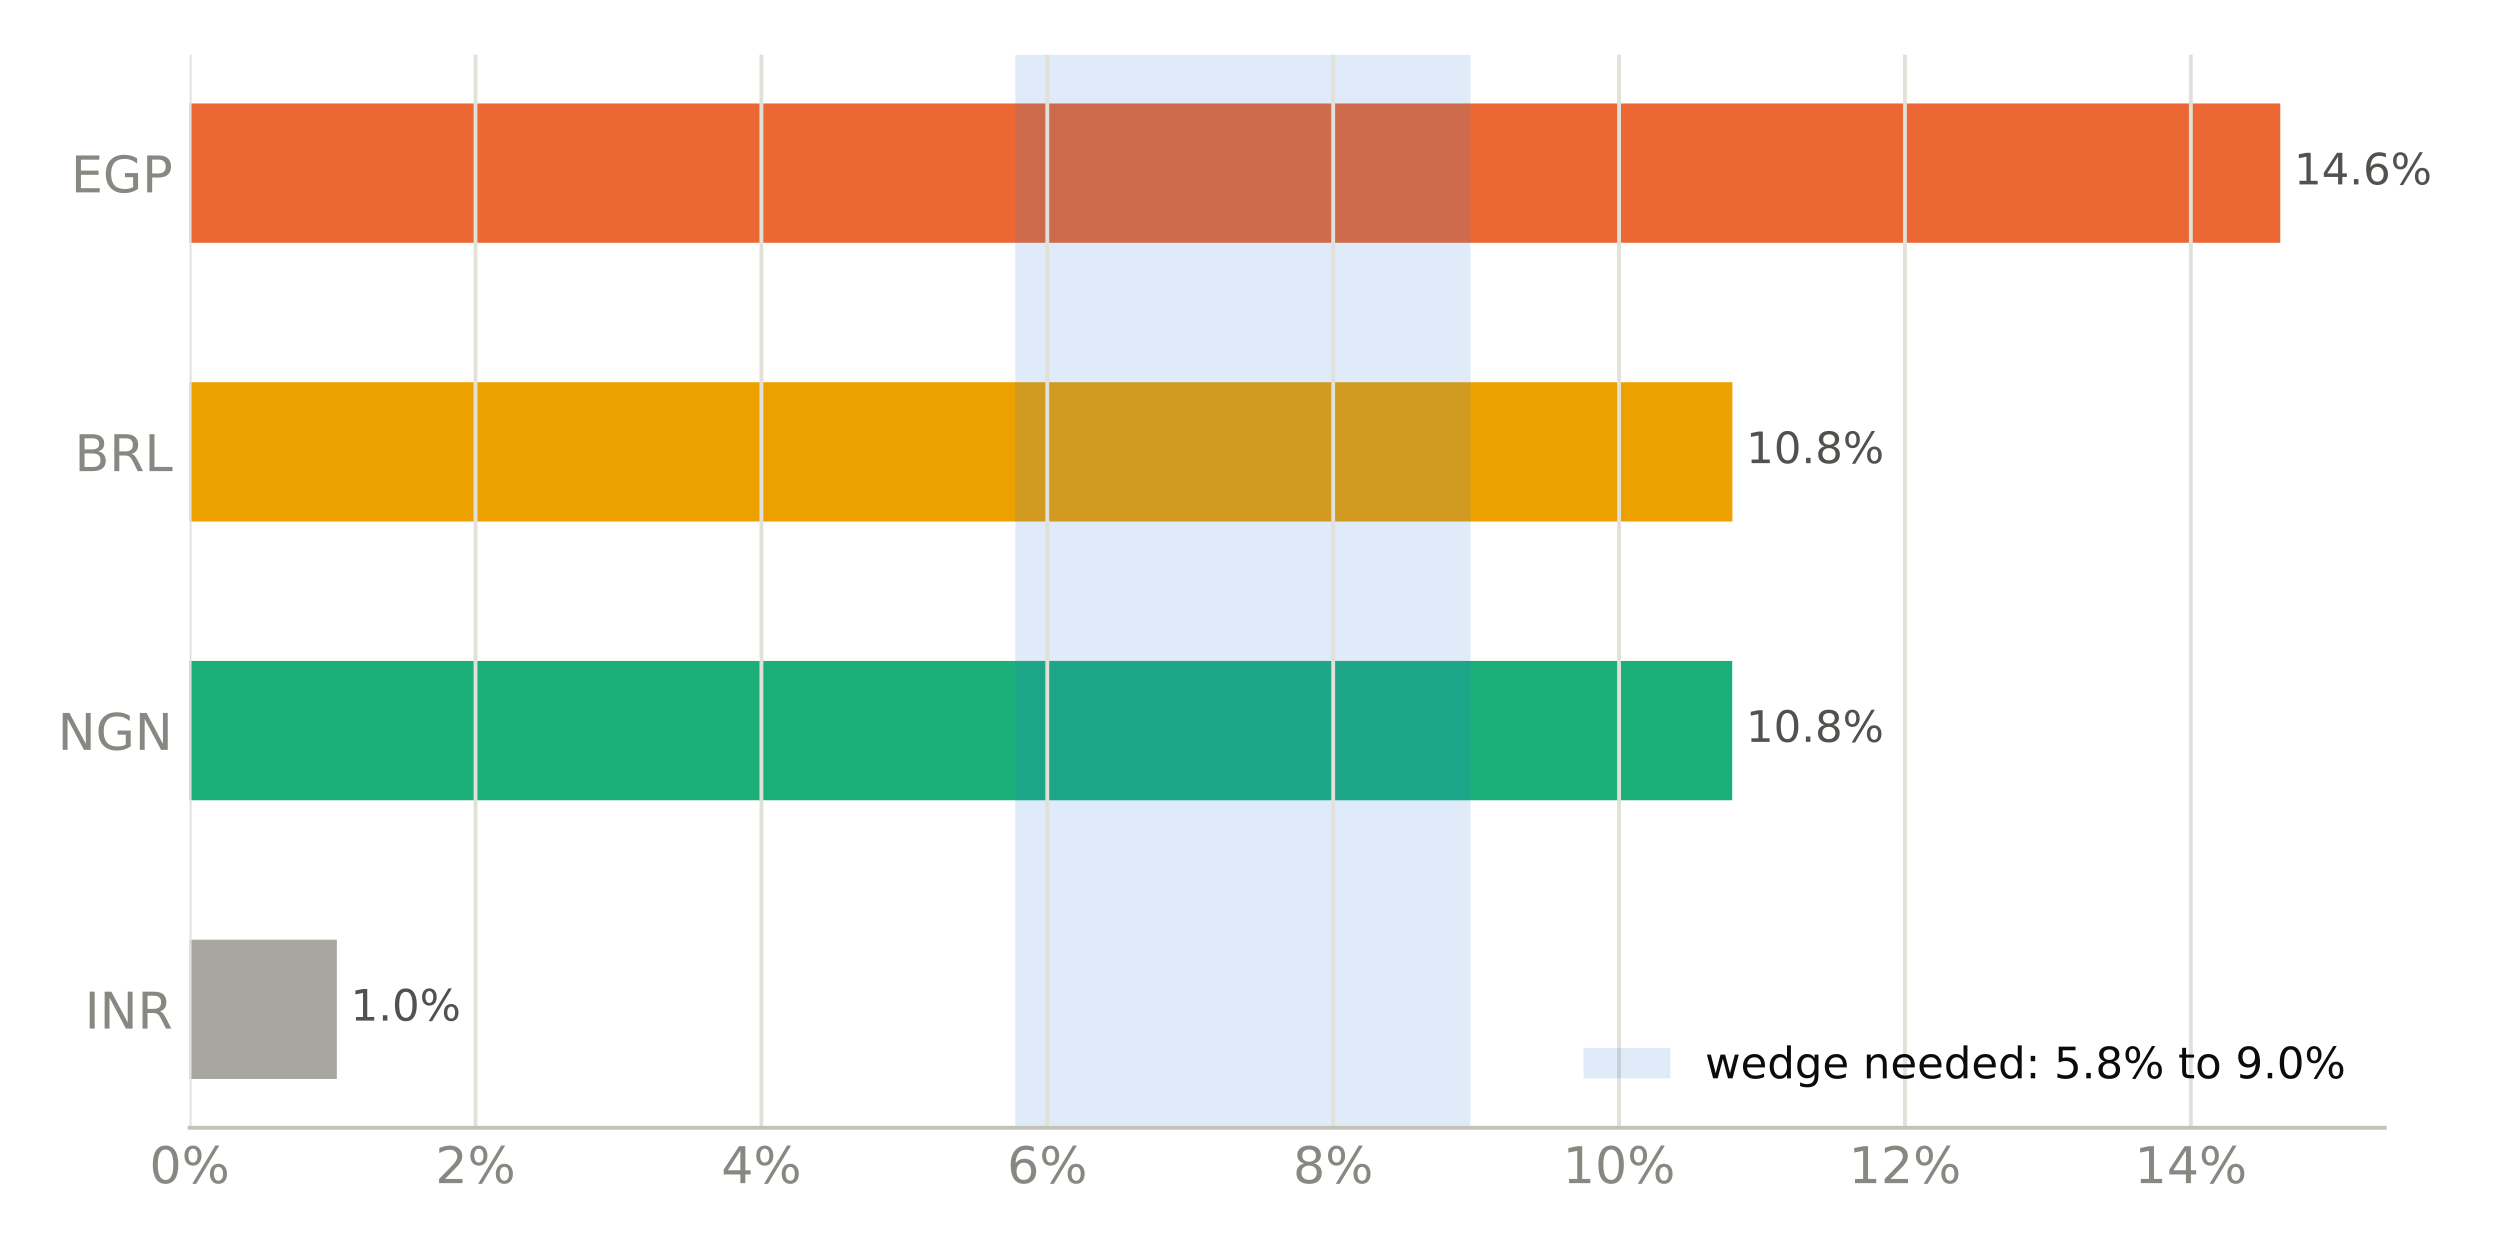
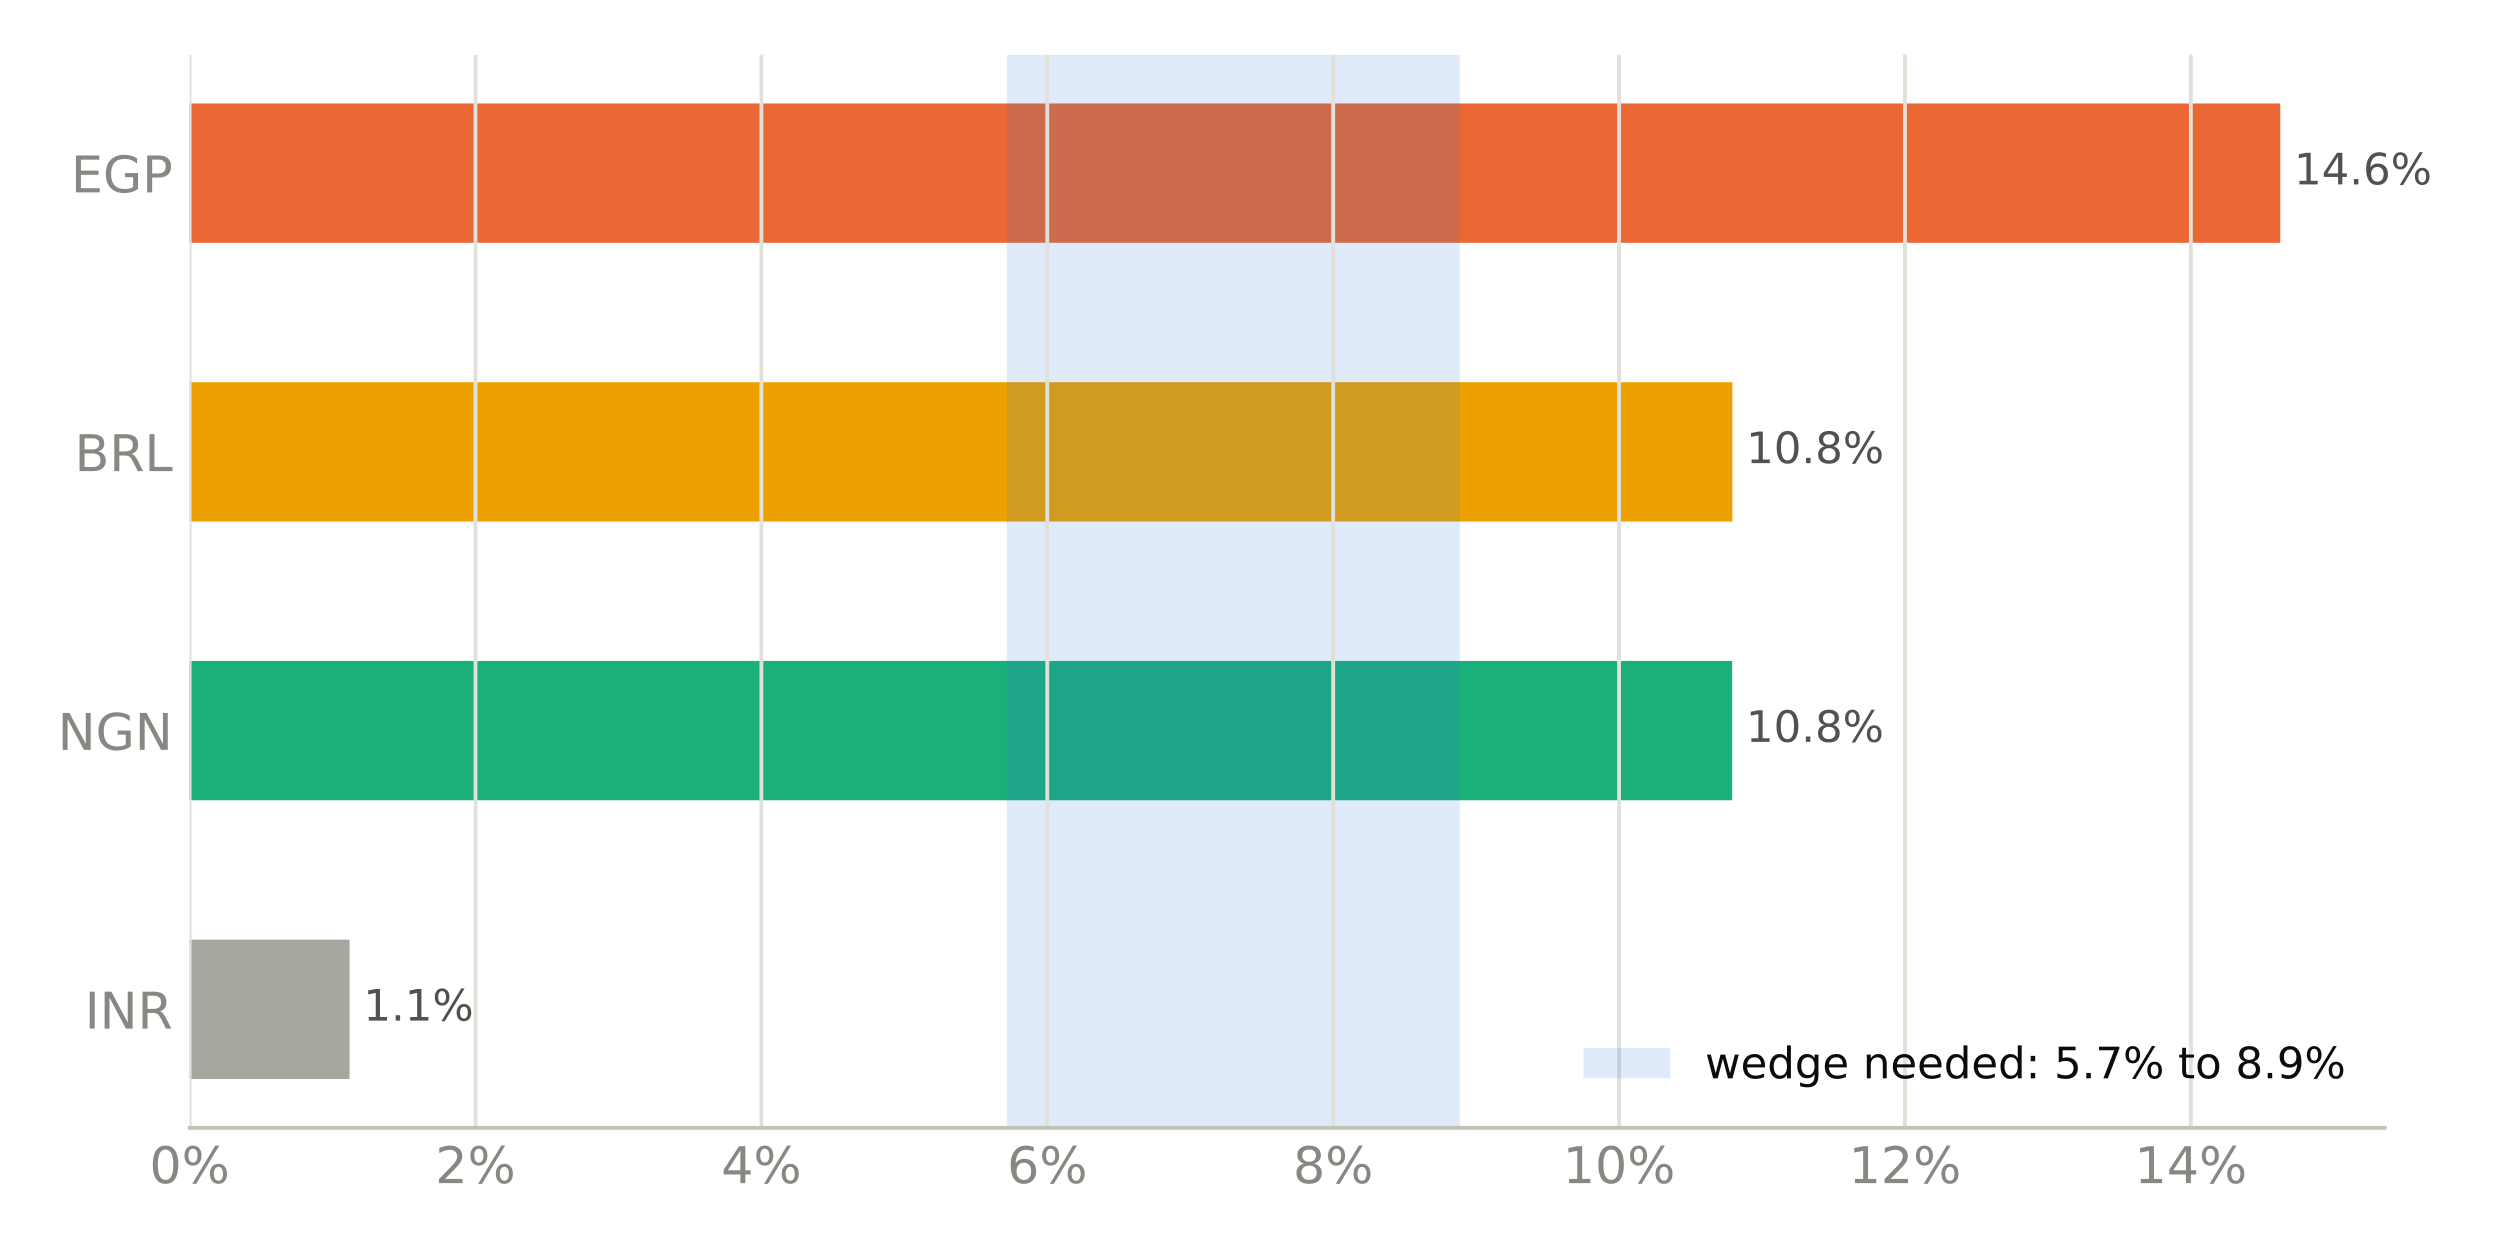
<svg xmlns="http://www.w3.org/2000/svg" xmlns:xlink="http://www.w3.org/1999/xlink" width="518.4pt" height="259.2pt" viewBox="0 0 518.4 259.2" version="1.1">
  <defs>
    <style type="text/css">*{stroke-linejoin: round; stroke-linecap: butt}</style>
  </defs>
  <g id="figure_1">
    <g id="patch_1">
      <path d="M 0 259.2  L 518.4 259.2  L 518.4 0  L 0 0  z " style="fill: #ffffff" />
    </g>
    <g id="axes_1">
      <g id="patch_2">
        <path d="M 39.32 233.86  L 494.511 233.86  L 494.511 11.34  L 39.32 11.34  z " style="fill: #ffffff" />
      </g>
      <g id="patch_3">
-         <path d="M 39.32 223.745  L 69.849 223.745  L 69.849 194.847  L 39.32 194.847  z " clip-path="url(#pa4c6f4fe53)" style="fill: #a8a79f" />
+         <path d="M 39.32 223.745  L 72.491 223.745  L 72.491 194.847  L 39.32 194.847  z " clip-path="url(#p42e82b3497)" style="fill: #a8a79f" />
      </g>
      <g id="patch_4">
-         <path d="M 39.32 165.948  L 359.192 165.948  L 359.192 137.049  L 39.32 137.049  z " clip-path="url(#pa4c6f4fe53)" style="fill: #1baf7a" />
+         <path d="M 39.32 165.948  L 359.192 165.948  L 359.192 137.049  L 39.32 137.049  z " clip-path="url(#p42e82b3497)" style="fill: #1baf7a" />
      </g>
      <g id="patch_5">
-         <path d="M 39.32 108.151  L 359.233 108.151  L 359.233 79.252  L 39.32 79.252  z " clip-path="url(#pa4c6f4fe53)" style="fill: #eda100" />
+         <path d="M 39.32 108.151  L 359.233 108.151  L 359.233 79.252  L 39.32 79.252  z " clip-path="url(#p42e82b3497)" style="fill: #eda100" />
      </g>
      <g id="patch_6">
-         <path d="M 39.32 50.353  L 472.836 50.353  L 472.836 21.455  L 39.32 21.455  z " clip-path="url(#pa4c6f4fe53)" style="fill: #eb6834" />
+         <path d="M 39.32 50.353  L 472.836 50.353  L 472.836 21.455  L 39.32 21.455  z " clip-path="url(#p42e82b3497)" style="fill: #eb6834" />
      </g>
      <g id="patch_7">
-         <path d="M 210.532 233.86  L 304.93 233.86  L 304.93 11.34  L 210.532 11.34  z " clip-path="url(#pa4c6f4fe53)" style="fill: #2a78d6; opacity: 0.15" />
+         <path d="M 208.752 233.86  L 302.706 233.86  L 302.706 11.34  L 208.752 11.34  z " clip-path="url(#p42e82b3497)" style="fill: #2a78d6; opacity: 0.15" />
      </g>
      <g id="matplotlib.axis_1">
        <g id="xtick_1">
          <g id="line2d_1">
-             <path d="M 39.32 233.86  L 39.32 11.34  " clip-path="url(#pa4c6f4fe53)" style="fill: none; stroke: #e1e0d9; stroke-width: 0.8; stroke-linecap: square" />
+             <path d="M 39.32 233.86  L 39.32 11.34  " clip-path="url(#p42e82b3497)" style="fill: none; stroke: #e1e0d9; stroke-width: 0.8; stroke-linecap: square" />
          </g>
          <g id="line2d_2" />
          <g id="text_1">
            <g style="fill: #898781" transform="translate(30.99137 245.3375) scale(0.105 -0.105)">
              <defs>
                <path id="DejaVuSans-13" d="M 2034 4250  Q 1547 4250 1301 3770  Q 1056 3291 1056 2328  Q 1056 1369 1301 889  Q 1547 409 2034 409  Q 2525 409 2770 889  Q 3016 1369 3016 2328  Q 3016 3291 2770 3770  Q 2525 4250 2034 4250  z M 2034 4750  Q 2819 4750 3233 4129  Q 3647 3509 3647 2328  Q 3647 1150 3233 529  Q 2819 -91 2034 -91  Q 1250 -91 836 529  Q 422 1150 422 2328  Q 422 3509 836 4129  Q 1250 4750 2034 4750  z " transform="scale(0.015625)" />
                <path id="DejaVuSans-8" d="M 4653 2053  Q 4381 2053 4226 1822  Q 4072 1591 4072 1178  Q 4072 772 4226 539  Q 4381 306 4653 306  Q 4919 306 5073 539  Q 5228 772 5228 1178  Q 5228 1588 5073 1820  Q 4919 2053 4653 2053  z M 4653 2450  Q 5147 2450 5437 2106  Q 5728 1763 5728 1178  Q 5728 594 5436 251  Q 5144 -91 4653 -91  Q 4153 -91 3862 251  Q 3572 594 3572 1178  Q 3572 1766 3864 2108  Q 4156 2450 4653 2450  z M 1428 4353  Q 1159 4353 1004 4120  Q 850 3888 850 3481  Q 850 3069 1003 2837  Q 1156 2606 1428 2606  Q 1700 2606 1854 2837  Q 2009 3069 2009 3481  Q 2009 3884 1853 4118  Q 1697 4353 1428 4353  z M 4250 4750  L 4750 4750  L 1831 -91  L 1331 -91  L 4250 4750  z M 1428 4750  Q 1922 4750 2215 4408  Q 2509 4066 2509 3481  Q 2509 2891 2217 2550  Q 1925 2209 1428 2209  Q 931 2209 642 2551  Q 353 2894 353 3481  Q 353 4063 643 4406  Q 934 4750 1428 4750  z " transform="scale(0.015625)" />
              </defs>
              <use xlink:href="#DejaVuSans-13" />
              <use xlink:href="#DejaVuSans-8" transform="translate(63.625 0)" />
            </g>
          </g>
        </g>
        <g id="xtick_2">
          <g id="line2d_3">
-             <path d="M 98.602 233.86  L 98.602 11.34  " clip-path="url(#pa4c6f4fe53)" style="fill: none; stroke: #e1e0d9; stroke-width: 0.8; stroke-linecap: square" />
+             <path d="M 98.602 233.86  L 98.602 11.34  " clip-path="url(#p42e82b3497)" style="fill: none; stroke: #e1e0d9; stroke-width: 0.8; stroke-linecap: square" />
          </g>
          <g id="line2d_4" />
          <g id="text_2">
            <g style="fill: #898781" transform="translate(90.27339 245.3375) scale(0.105 -0.105)">
              <defs>
                <path id="DejaVuSans-15" d="M 1228 531  L 3431 531  L 3431 0  L 469 0  L 469 531  Q 828 903 1448 1529  Q 2069 2156 2228 2338  Q 2531 2678 2651 2914  Q 2772 3150 2772 3378  Q 2772 3750 2511 3984  Q 2250 4219 1831 4219  Q 1534 4219 1204 4116  Q 875 4013 500 3803  L 500 4441  Q 881 4594 1212 4672  Q 1544 4750 1819 4750  Q 2544 4750 2975 4387  Q 3406 4025 3406 3419  Q 3406 3131 3298 2873  Q 3191 2616 2906 2266  Q 2828 2175 2409 1742  Q 1991 1309 1228 531  z " transform="scale(0.015625)" />
              </defs>
              <use xlink:href="#DejaVuSans-15" />
              <use xlink:href="#DejaVuSans-8" transform="translate(63.625 0)" />
            </g>
          </g>
        </g>
        <g id="xtick_3">
          <g id="line2d_5">
-             <path d="M 157.884 233.86  L 157.884 11.34  " clip-path="url(#pa4c6f4fe53)" style="fill: none; stroke: #e1e0d9; stroke-width: 0.8; stroke-linecap: square" />
+             <path d="M 157.884 233.86  L 157.884 11.34  " clip-path="url(#p42e82b3497)" style="fill: none; stroke: #e1e0d9; stroke-width: 0.8; stroke-linecap: square" />
          </g>
          <g id="line2d_6" />
          <g id="text_3">
            <g style="fill: #898781" transform="translate(149.5554 245.3375) scale(0.105 -0.105)">
              <defs>
                <path id="DejaVuSans-17" d="M 2419 4116  L 825 1625  L 2419 1625  L 2419 4116  z M 2253 4666  L 3047 4666  L 3047 1625  L 3713 1625  L 3713 1100  L 3047 1100  L 3047 0  L 2419 0  L 2419 1100  L 313 1100  L 313 1709  L 2253 4666  z " transform="scale(0.015625)" />
              </defs>
              <use xlink:href="#DejaVuSans-17" />
              <use xlink:href="#DejaVuSans-8" transform="translate(63.625 0)" />
            </g>
          </g>
        </g>
        <g id="xtick_4">
          <g id="line2d_7">
-             <path d="M 217.166 233.86  L 217.166 11.34  " clip-path="url(#pa4c6f4fe53)" style="fill: none; stroke: #e1e0d9; stroke-width: 0.8; stroke-linecap: square" />
+             <path d="M 217.166 233.86  L 217.166 11.34  " clip-path="url(#p42e82b3497)" style="fill: none; stroke: #e1e0d9; stroke-width: 0.8; stroke-linecap: square" />
          </g>
          <g id="line2d_8" />
          <g id="text_4">
            <g style="fill: #898781" transform="translate(208.8374 245.3375) scale(0.105 -0.105)">
              <defs>
                <path id="DejaVuSans-19" d="M 2113 2584  Q 1688 2584 1439 2293  Q 1191 2003 1191 1497  Q 1191 994 1439 701  Q 1688 409 2113 409  Q 2538 409 2786 701  Q 3034 994 3034 1497  Q 3034 2003 2786 2293  Q 2538 2584 2113 2584  z M 3366 4563  L 3366 3988  Q 3128 4100 2886 4159  Q 2644 4219 2406 4219  Q 1781 4219 1451 3797  Q 1122 3375 1075 2522  Q 1259 2794 1537 2939  Q 1816 3084 2150 3084  Q 2853 3084 3261 2657  Q 3669 2231 3669 1497  Q 3669 778 3244 343  Q 2819 -91 2113 -91  Q 1303 -91 875 529  Q 447 1150 447 2328  Q 447 3434 972 4092  Q 1497 4750 2381 4750  Q 2619 4750 2861 4703  Q 3103 4656 3366 4563  z " transform="scale(0.015625)" />
              </defs>
              <use xlink:href="#DejaVuSans-19" />
              <use xlink:href="#DejaVuSans-8" transform="translate(63.625 0)" />
            </g>
          </g>
        </g>
        <g id="xtick_5">
          <g id="line2d_9">
-             <path d="M 276.448 233.86  L 276.448 11.34  " clip-path="url(#pa4c6f4fe53)" style="fill: none; stroke: #e1e0d9; stroke-width: 0.8; stroke-linecap: square" />
+             <path d="M 276.448 233.86  L 276.448 11.34  " clip-path="url(#p42e82b3497)" style="fill: none; stroke: #e1e0d9; stroke-width: 0.8; stroke-linecap: square" />
          </g>
          <g id="line2d_10" />
          <g id="text_5">
            <g style="fill: #898781" transform="translate(268.1195 245.3375) scale(0.105 -0.105)">
              <defs>
                <path id="DejaVuSans-1b" d="M 2034 2216  Q 1584 2216 1326 1975  Q 1069 1734 1069 1313  Q 1069 891 1326 650  Q 1584 409 2034 409  Q 2484 409 2743 651  Q 3003 894 3003 1313  Q 3003 1734 2745 1975  Q 2488 2216 2034 2216  z M 1403 2484  Q 997 2584 770 2862  Q 544 3141 544 3541  Q 544 4100 942 4425  Q 1341 4750 2034 4750  Q 2731 4750 3128 4425  Q 3525 4100 3525 3541  Q 3525 3141 3298 2862  Q 3072 2584 2669 2484  Q 3125 2378 3379 2068  Q 3634 1759 3634 1313  Q 3634 634 3220 271  Q 2806 -91 2034 -91  Q 1263 -91 848 271  Q 434 634 434 1313  Q 434 1759 690 2068  Q 947 2378 1403 2484  z M 1172 3481  Q 1172 3119 1398 2916  Q 1625 2713 2034 2713  Q 2441 2713 2670 2916  Q 2900 3119 2900 3481  Q 2900 3844 2670 4047  Q 2441 4250 2034 4250  Q 1625 4250 1398 4047  Q 1172 3844 1172 3481  z " transform="scale(0.015625)" />
              </defs>
              <use xlink:href="#DejaVuSans-1b" />
              <use xlink:href="#DejaVuSans-8" transform="translate(63.625 0)" />
            </g>
          </g>
        </g>
        <g id="xtick_6">
          <g id="line2d_11">
-             <path d="M 335.73 233.86  L 335.73 11.34  " clip-path="url(#pa4c6f4fe53)" style="fill: none; stroke: #e1e0d9; stroke-width: 0.8; stroke-linecap: square" />
+             <path d="M 335.73 233.86  L 335.73 11.34  " clip-path="url(#p42e82b3497)" style="fill: none; stroke: #e1e0d9; stroke-width: 0.8; stroke-linecap: square" />
          </g>
          <g id="line2d_12" />
          <g id="text_6">
            <g style="fill: #898781" transform="translate(324.0612 245.3375) scale(0.105 -0.105)">
              <defs>
                <path id="DejaVuSans-14" d="M 794 531  L 1825 531  L 1825 4091  L 703 3866  L 703 4441  L 1819 4666  L 2450 4666  L 2450 531  L 3481 531  L 3481 0  L 794 0  L 794 531  z " transform="scale(0.015625)" />
              </defs>
              <use xlink:href="#DejaVuSans-14" />
              <use xlink:href="#DejaVuSans-13" transform="translate(63.625 0)" />
              <use xlink:href="#DejaVuSans-8" transform="translate(127.25 0)" />
            </g>
          </g>
        </g>
        <g id="xtick_7">
          <g id="line2d_13">
-             <path d="M 395.012 233.86  L 395.012 11.34  " clip-path="url(#pa4c6f4fe53)" style="fill: none; stroke: #e1e0d9; stroke-width: 0.8; stroke-linecap: square" />
+             <path d="M 395.012 233.86  L 395.012 11.34  " clip-path="url(#p42e82b3497)" style="fill: none; stroke: #e1e0d9; stroke-width: 0.8; stroke-linecap: square" />
          </g>
          <g id="line2d_14" />
          <g id="text_7">
            <g style="fill: #898781" transform="translate(383.3432 245.3375) scale(0.105 -0.105)">
              <use xlink:href="#DejaVuSans-14" />
              <use xlink:href="#DejaVuSans-15" transform="translate(63.625 0)" />
              <use xlink:href="#DejaVuSans-8" transform="translate(127.25 0)" />
            </g>
          </g>
        </g>
        <g id="xtick_8">
          <g id="line2d_15">
-             <path d="M 454.294 233.86  L 454.294 11.34  " clip-path="url(#pa4c6f4fe53)" style="fill: none; stroke: #e1e0d9; stroke-width: 0.8; stroke-linecap: square" />
+             <path d="M 454.294 233.86  L 454.294 11.34  " clip-path="url(#p42e82b3497)" style="fill: none; stroke: #e1e0d9; stroke-width: 0.8; stroke-linecap: square" />
          </g>
          <g id="line2d_16" />
          <g id="text_8">
            <g style="fill: #898781" transform="translate(442.6252 245.3375) scale(0.105 -0.105)">
              <use xlink:href="#DejaVuSans-14" />
              <use xlink:href="#DejaVuSans-17" transform="translate(63.625 0)" />
              <use xlink:href="#DejaVuSans-8" transform="translate(127.25 0)" />
            </g>
          </g>
        </g>
      </g>
      <g id="matplotlib.axis_2">
        <g id="ytick_1">
          <g id="line2d_17" />
          <g id="text_9">
            <g style="fill: #898781" transform="translate(17.57133 213.2849) scale(0.105 -0.105)">
              <defs>
                <path id="DejaVuSans-2c" d="M 628 4666  L 1259 4666  L 1259 0  L 628 0  L 628 4666  z " transform="scale(0.015625)" />
                <path id="DejaVuSans-31" d="M 628 4666  L 1478 4666  L 3547 763  L 3547 4666  L 4159 4666  L 4159 0  L 3309 0  L 1241 3903  L 1241 0  L 628 0  L 628 4666  z " transform="scale(0.015625)" />
                <path id="DejaVuSans-35" d="M 2841 2188  Q 3044 2119 3236 1894  Q 3428 1669 3622 1275  L 4263 0  L 3584 0  L 2988 1197  Q 2756 1666 2539 1819  Q 2322 1972 1947 1972  L 1259 1972  L 1259 0  L 628 0  L 628 4666  L 2053 4666  Q 2853 4666 3247 4331  Q 3641 3997 3641 3322  Q 3641 2881 3436 2590  Q 3231 2300 2841 2188  z M 1259 4147  L 1259 2491  L 2053 2491  Q 2509 2491 2742 2702  Q 2975 2913 2975 3322  Q 2975 3731 2742 3939  Q 2509 4147 2053 4147  L 1259 4147  z " transform="scale(0.015625)" />
              </defs>
              <use xlink:href="#DejaVuSans-2c" />
              <use xlink:href="#DejaVuSans-31" transform="translate(29.5 0)" />
              <use xlink:href="#DejaVuSans-35" transform="translate(104.3125 0)" />
            </g>
          </g>
        </g>
        <g id="ytick_2">
          <g id="line2d_18" />
          <g id="text_10">
            <g style="fill: #898781" transform="translate(11.97352 155.4875) scale(0.105 -0.105)">
              <defs>
                <path id="DejaVuSans-2a" d="M 3809 666  L 3809 1919  L 2778 1919  L 2778 2438  L 4434 2438  L 4434 434  Q 4069 175 3628 42  Q 3188 -91 2688 -91  Q 1594 -91 976 548  Q 359 1188 359 2328  Q 359 3472 976 4111  Q 1594 4750 2688 4750  Q 3144 4750 3555 4637  Q 3966 4525 4313 4306  L 4313 3634  Q 3963 3931 3569 4081  Q 3175 4231 2741 4231  Q 1884 4231 1454 3753  Q 1025 3275 1025 2328  Q 1025 1384 1454 906  Q 1884 428 2741 428  Q 3075 428 3337 486  Q 3600 544 3809 666  z " transform="scale(0.015625)" />
              </defs>
              <use xlink:href="#DejaVuSans-31" />
              <use xlink:href="#DejaVuSans-2a" transform="translate(74.8125 0)" />
              <use xlink:href="#DejaVuSans-31" transform="translate(152.2969 0)" />
            </g>
          </g>
        </g>
        <g id="ytick_3">
          <g id="line2d_19" />
          <g id="text_11">
            <g style="fill: #898781" transform="translate(15.46969 97.69007) scale(0.105 -0.105)">
              <defs>
                <path id="DejaVuSans-25" d="M 1259 2228  L 1259 519  L 2272 519  Q 2781 519 3026 730  Q 3272 941 3272 1375  Q 3272 1813 3026 2020  Q 2781 2228 2272 2228  L 1259 2228  z M 1259 4147  L 1259 2741  L 2194 2741  Q 2656 2741 2882 2914  Q 3109 3088 3109 3444  Q 3109 3797 2882 3972  Q 2656 4147 2194 4147  L 1259 4147  z M 628 4666  L 2241 4666  Q 2963 4666 3353 4366  Q 3744 4066 3744 3513  Q 3744 3084 3544 2831  Q 3344 2578 2956 2516  Q 3422 2416 3680 2098  Q 3938 1781 3938 1306  Q 3938 681 3513 340  Q 3088 0 2303 0  L 628 0  L 628 4666  z " transform="scale(0.015625)" />
                <path id="DejaVuSans-2f" d="M 628 4666  L 1259 4666  L 1259 531  L 3531 531  L 3531 0  L 628 0  L 628 4666  z " transform="scale(0.015625)" />
              </defs>
              <use xlink:href="#DejaVuSans-25" />
              <use xlink:href="#DejaVuSans-35" transform="translate(68.60938 0)" />
              <use xlink:href="#DejaVuSans-2f" transform="translate(138.0938 0)" />
            </g>
          </g>
        </g>
        <g id="ytick_4">
          <g id="line2d_20" />
          <g id="text_12">
            <g style="fill: #898781" transform="translate(14.71828 39.89267) scale(0.105 -0.105)">
              <defs>
                <path id="DejaVuSans-28" d="M 628 4666  L 3578 4666  L 3578 4134  L 1259 4134  L 1259 2753  L 3481 2753  L 3481 2222  L 1259 2222  L 1259 531  L 3634 531  L 3634 0  L 628 0  L 628 4666  z " transform="scale(0.015625)" />
                <path id="DejaVuSans-33" d="M 1259 4147  L 1259 2394  L 2053 2394  Q 2494 2394 2734 2622  Q 2975 2850 2975 3272  Q 2975 3691 2734 3919  Q 2494 4147 2053 4147  L 1259 4147  z M 628 4666  L 2053 4666  Q 2838 4666 3239 4311  Q 3641 3956 3641 3272  Q 3641 2581 3239 2228  Q 2838 1875 2053 1875  L 1259 1875  L 1259 0  L 628 0  L 628 4666  z " transform="scale(0.015625)" />
              </defs>
              <use xlink:href="#DejaVuSans-28" />
              <use xlink:href="#DejaVuSans-2a" transform="translate(63.1875 0)" />
              <use xlink:href="#DejaVuSans-33" transform="translate(140.6719 0)" />
            </g>
          </g>
        </g>
      </g>
      <g id="patch_8">
        <path d="M 39.32 233.86  L 494.511 233.86  " style="fill: none; stroke: #c3c2b7; stroke-width: 0.8; stroke-linejoin: miter; stroke-linecap: square" />
      </g>
      <g id="text_13">
-         <g style="fill: #52514e" transform="translate(69.84874 211.634) scale(0.09 -0.09)">
+         <g style="fill: #52514e" transform="translate(72.49128 211.634) scale(0.09 -0.09)">
          <defs>
            <path id="DejaVuSans-3" transform="scale(0.015625)" />
            <path id="DejaVuSans-11" d="M 684 794  L 1344 794  L 1344 0  L 684 0  L 684 794  z " transform="scale(0.015625)" />
          </defs>
          <use xlink:href="#DejaVuSans-3" />
          <use xlink:href="#DejaVuSans-14" transform="translate(31.78125 0)" />
          <use xlink:href="#DejaVuSans-11" transform="translate(95.40625 0)" />
-           <use xlink:href="#DejaVuSans-13" transform="translate(127.1875 0)" />
+           <use xlink:href="#DejaVuSans-14" transform="translate(127.1875 0)" />
          <use xlink:href="#DejaVuSans-8" transform="translate(190.8125 0)" />
        </g>
      </g>
      <g id="text_14">
        <g style="fill: #52514e" transform="translate(359.1917 153.8366) scale(0.09 -0.09)">
          <use xlink:href="#DejaVuSans-3" />
          <use xlink:href="#DejaVuSans-14" transform="translate(31.78125 0)" />
          <use xlink:href="#DejaVuSans-13" transform="translate(95.40625 0)" />
          <use xlink:href="#DejaVuSans-11" transform="translate(159.0312 0)" />
          <use xlink:href="#DejaVuSans-1b" transform="translate(190.8125 0)" />
          <use xlink:href="#DejaVuSans-8" transform="translate(254.4375 0)" />
        </g>
      </g>
      <g id="text_15">
        <g style="fill: #52514e" transform="translate(359.2332 96.03919) scale(0.09 -0.09)">
          <use xlink:href="#DejaVuSans-3" />
          <use xlink:href="#DejaVuSans-14" transform="translate(31.78125 0)" />
          <use xlink:href="#DejaVuSans-13" transform="translate(95.40625 0)" />
          <use xlink:href="#DejaVuSans-11" transform="translate(159.0312 0)" />
          <use xlink:href="#DejaVuSans-1b" transform="translate(190.8125 0)" />
          <use xlink:href="#DejaVuSans-8" transform="translate(254.4375 0)" />
        </g>
      </g>
      <g id="text_16">
        <g style="fill: #52514e" transform="translate(472.8356 38.24179) scale(0.09 -0.09)">
          <use xlink:href="#DejaVuSans-3" />
          <use xlink:href="#DejaVuSans-14" transform="translate(31.78125 0)" />
          <use xlink:href="#DejaVuSans-17" transform="translate(95.40625 0)" />
          <use xlink:href="#DejaVuSans-11" transform="translate(159.0312 0)" />
          <use xlink:href="#DejaVuSans-19" transform="translate(190.8125 0)" />
          <use xlink:href="#DejaVuSans-8" transform="translate(254.4375 0)" />
        </g>
      </g>
      <g id="legend_1">
        <g id="patch_9">
          <path d="M 328.367 223.598  L 346.367 223.598  L 346.367 217.298  L 328.367 217.298  z " style="fill: #2a78d6; opacity: 0.15" />
        </g>
        <g id="text_17">
          <g style="fill: #0b0b0b" transform="translate(353.5672 223.5979) scale(0.09 -0.09)">
            <defs>
              <path id="DejaVuSans-5a" d="M 269 3500  L 844 3500  L 1563 769  L 2278 3500  L 2956 3500  L 3675 769  L 4391 3500  L 4966 3500  L 4050 0  L 3372 0  L 2619 2869  L 1863 0  L 1184 0  L 269 3500  z " transform="scale(0.015625)" />
              <path id="DejaVuSans-48" d="M 3597 1894  L 3597 1613  L 953 1613  Q 991 1019 1311 708  Q 1631 397 2203 397  Q 2534 397 2845 478  Q 3156 559 3463 722  L 3463 178  Q 3153 47 2828 -22  Q 2503 -91 2169 -91  Q 1331 -91 842 396  Q 353 884 353 1716  Q 353 2575 817 3079  Q 1281 3584 2069 3584  Q 2775 3584 3186 3129  Q 3597 2675 3597 1894  z M 3022 2063  Q 3016 2534 2758 2815  Q 2500 3097 2075 3097  Q 1594 3097 1305 2825  Q 1016 2553 972 2059  L 3022 2063  z " transform="scale(0.015625)" />
              <path id="DejaVuSans-47" d="M 2906 2969  L 2906 4863  L 3481 4863  L 3481 0  L 2906 0  L 2906 525  Q 2725 213 2448 61  Q 2172 -91 1784 -91  Q 1150 -91 751 415  Q 353 922 353 1747  Q 353 2572 751 3078  Q 1150 3584 1784 3584  Q 2172 3584 2448 3432  Q 2725 3281 2906 2969  z M 947 1747  Q 947 1113 1208 752  Q 1469 391 1925 391  Q 2381 391 2643 752  Q 2906 1113 2906 1747  Q 2906 2381 2643 2742  Q 2381 3103 1925 3103  Q 1469 3103 1208 2742  Q 947 2381 947 1747  z " transform="scale(0.015625)" />
              <path id="DejaVuSans-4a" d="M 2906 1791  Q 2906 2416 2648 2759  Q 2391 3103 1925 3103  Q 1463 3103 1205 2759  Q 947 2416 947 1791  Q 947 1169 1205 825  Q 1463 481 1925 481  Q 2391 481 2648 825  Q 2906 1169 2906 1791  z M 3481 434  Q 3481 -459 3084 -895  Q 2688 -1331 1869 -1331  Q 1566 -1331 1297 -1286  Q 1028 -1241 775 -1147  L 775 -588  Q 1028 -725 1275 -790  Q 1522 -856 1778 -856  Q 2344 -856 2625 -561  Q 2906 -266 2906 331  L 2906 616  Q 2728 306 2450 153  Q 2172 0 1784 0  Q 1141 0 747 490  Q 353 981 353 1791  Q 353 2603 747 3093  Q 1141 3584 1784 3584  Q 2172 3584 2450 3431  Q 2728 3278 2906 2969  L 2906 3500  L 3481 3500  L 3481 434  z " transform="scale(0.015625)" />
              <path id="DejaVuSans-51" d="M 3513 2113  L 3513 0  L 2938 0  L 2938 2094  Q 2938 2591 2744 2837  Q 2550 3084 2163 3084  Q 1697 3084 1428 2787  Q 1159 2491 1159 1978  L 1159 0  L 581 0  L 581 3500  L 1159 3500  L 1159 2956  Q 1366 3272 1645 3428  Q 1925 3584 2291 3584  Q 2894 3584 3203 3211  Q 3513 2838 3513 2113  z " transform="scale(0.015625)" />
              <path id="DejaVuSans-1d" d="M 750 794  L 1409 794  L 1409 0  L 750 0  L 750 794  z M 750 3309  L 1409 3309  L 1409 2516  L 750 2516  L 750 3309  z " transform="scale(0.015625)" />
              <path id="DejaVuSans-18" d="M 691 4666  L 3169 4666  L 3169 4134  L 1269 4134  L 1269 2991  Q 1406 3038 1543 3061  Q 1681 3084 1819 3084  Q 2600 3084 3056 2656  Q 3513 2228 3513 1497  Q 3513 744 3044 326  Q 2575 -91 1722 -91  Q 1428 -91 1123 -41  Q 819 9 494 109  L 494 744  Q 775 591 1075 516  Q 1375 441 1709 441  Q 2250 441 2565 725  Q 2881 1009 2881 1497  Q 2881 1984 2565 2268  Q 2250 2553 1709 2553  Q 1456 2553 1204 2497  Q 953 2441 691 2322  L 691 4666  z " transform="scale(0.015625)" />
+               <path id="DejaVuSans-1a" d="M 525 4666  L 3525 4666  L 3525 4397  L 1831 0  L 1172 0  L 2766 4134  L 525 4134  L 525 4666  z " transform="scale(0.015625)" />
              <path id="DejaVuSans-57" d="M 1172 4494  L 1172 3500  L 2356 3500  L 2356 3053  L 1172 3053  L 1172 1153  Q 1172 725 1289 603  Q 1406 481 1766 481  L 2356 481  L 2356 0  L 1766 0  Q 1100 0 847 248  Q 594 497 594 1153  L 594 3053  L 172 3053  L 172 3500  L 594 3500  L 594 4494  L 1172 4494  z " transform="scale(0.015625)" />
              <path id="DejaVuSans-52" d="M 1959 3097  Q 1497 3097 1228 2736  Q 959 2375 959 1747  Q 959 1119 1226 758  Q 1494 397 1959 397  Q 2419 397 2687 759  Q 2956 1122 2956 1747  Q 2956 2369 2687 2733  Q 2419 3097 1959 3097  z M 1959 3584  Q 2709 3584 3137 3096  Q 3566 2609 3566 1747  Q 3566 888 3137 398  Q 2709 -91 1959 -91  Q 1206 -91 779 398  Q 353 888 353 1747  Q 353 2609 779 3096  Q 1206 3584 1959 3584  z " transform="scale(0.015625)" />
              <path id="DejaVuSans-1c" d="M 703 97  L 703 672  Q 941 559 1184 500  Q 1428 441 1663 441  Q 2288 441 2617 861  Q 2947 1281 2994 2138  Q 2813 1869 2534 1725  Q 2256 1581 1919 1581  Q 1219 1581 811 2004  Q 403 2428 403 3163  Q 403 3881 828 4315  Q 1253 4750 1959 4750  Q 2769 4750 3195 4129  Q 3622 3509 3622 2328  Q 3622 1225 3098 567  Q 2575 -91 1691 -91  Q 1453 -91 1209 -44  Q 966 3 703 97  z M 1959 2075  Q 2384 2075 2632 2365  Q 2881 2656 2881 3163  Q 2881 3666 2632 3958  Q 2384 4250 1959 4250  Q 1534 4250 1286 3958  Q 1038 3666 1038 3163  Q 1038 2656 1286 2365  Q 1534 2075 1959 2075  z " transform="scale(0.015625)" />
            </defs>
            <use xlink:href="#DejaVuSans-5a" />
            <use xlink:href="#DejaVuSans-48" transform="translate(81.78125 0)" />
            <use xlink:href="#DejaVuSans-47" transform="translate(143.3125 0)" />
            <use xlink:href="#DejaVuSans-4a" transform="translate(206.7969 0)" />
            <use xlink:href="#DejaVuSans-48" transform="translate(270.2812 0)" />
            <use xlink:href="#DejaVuSans-3" transform="translate(331.8125 0)" />
            <use xlink:href="#DejaVuSans-51" transform="translate(363.5938 0)" />
            <use xlink:href="#DejaVuSans-48" transform="translate(426.9688 0)" />
            <use xlink:href="#DejaVuSans-48" transform="translate(488.5 0)" />
            <use xlink:href="#DejaVuSans-47" transform="translate(550.0312 0)" />
            <use xlink:href="#DejaVuSans-48" transform="translate(613.5156 0)" />
            <use xlink:href="#DejaVuSans-47" transform="translate(675.0469 0)" />
            <use xlink:href="#DejaVuSans-1d" transform="translate(738.5312 0)" />
            <use xlink:href="#DejaVuSans-3" transform="translate(772.2188 0)" />
            <use xlink:href="#DejaVuSans-18" transform="translate(804 0)" />
            <use xlink:href="#DejaVuSans-11" transform="translate(867.625 0)" />
-             <use xlink:href="#DejaVuSans-1b" transform="translate(899.4062 0)" />
+             <use xlink:href="#DejaVuSans-1a" transform="translate(899.4062 0)" />
            <use xlink:href="#DejaVuSans-8" transform="translate(963.0312 0)" />
            <use xlink:href="#DejaVuSans-3" transform="translate(1058.047 0)" />
            <use xlink:href="#DejaVuSans-57" transform="translate(1089.828 0)" />
            <use xlink:href="#DejaVuSans-52" transform="translate(1129.031 0)" />
            <use xlink:href="#DejaVuSans-3" transform="translate(1190.219 0)" />
-             <use xlink:href="#DejaVuSans-1c" transform="translate(1222 0)" />
+             <use xlink:href="#DejaVuSans-1b" transform="translate(1222 0)" />
            <use xlink:href="#DejaVuSans-11" transform="translate(1285.625 0)" />
-             <use xlink:href="#DejaVuSans-13" transform="translate(1317.406 0)" />
+             <use xlink:href="#DejaVuSans-1c" transform="translate(1317.406 0)" />
            <use xlink:href="#DejaVuSans-8" transform="translate(1381.031 0)" />
          </g>
        </g>
      </g>
    </g>
  </g>
  <defs>
-     <clipPath id="pa4c6f4fe53">
+     <clipPath id="p42e82b3497">
      <rect x="39.32" y="11.34" width="455.191" height="222.52" />
    </clipPath>
  </defs>
</svg>
